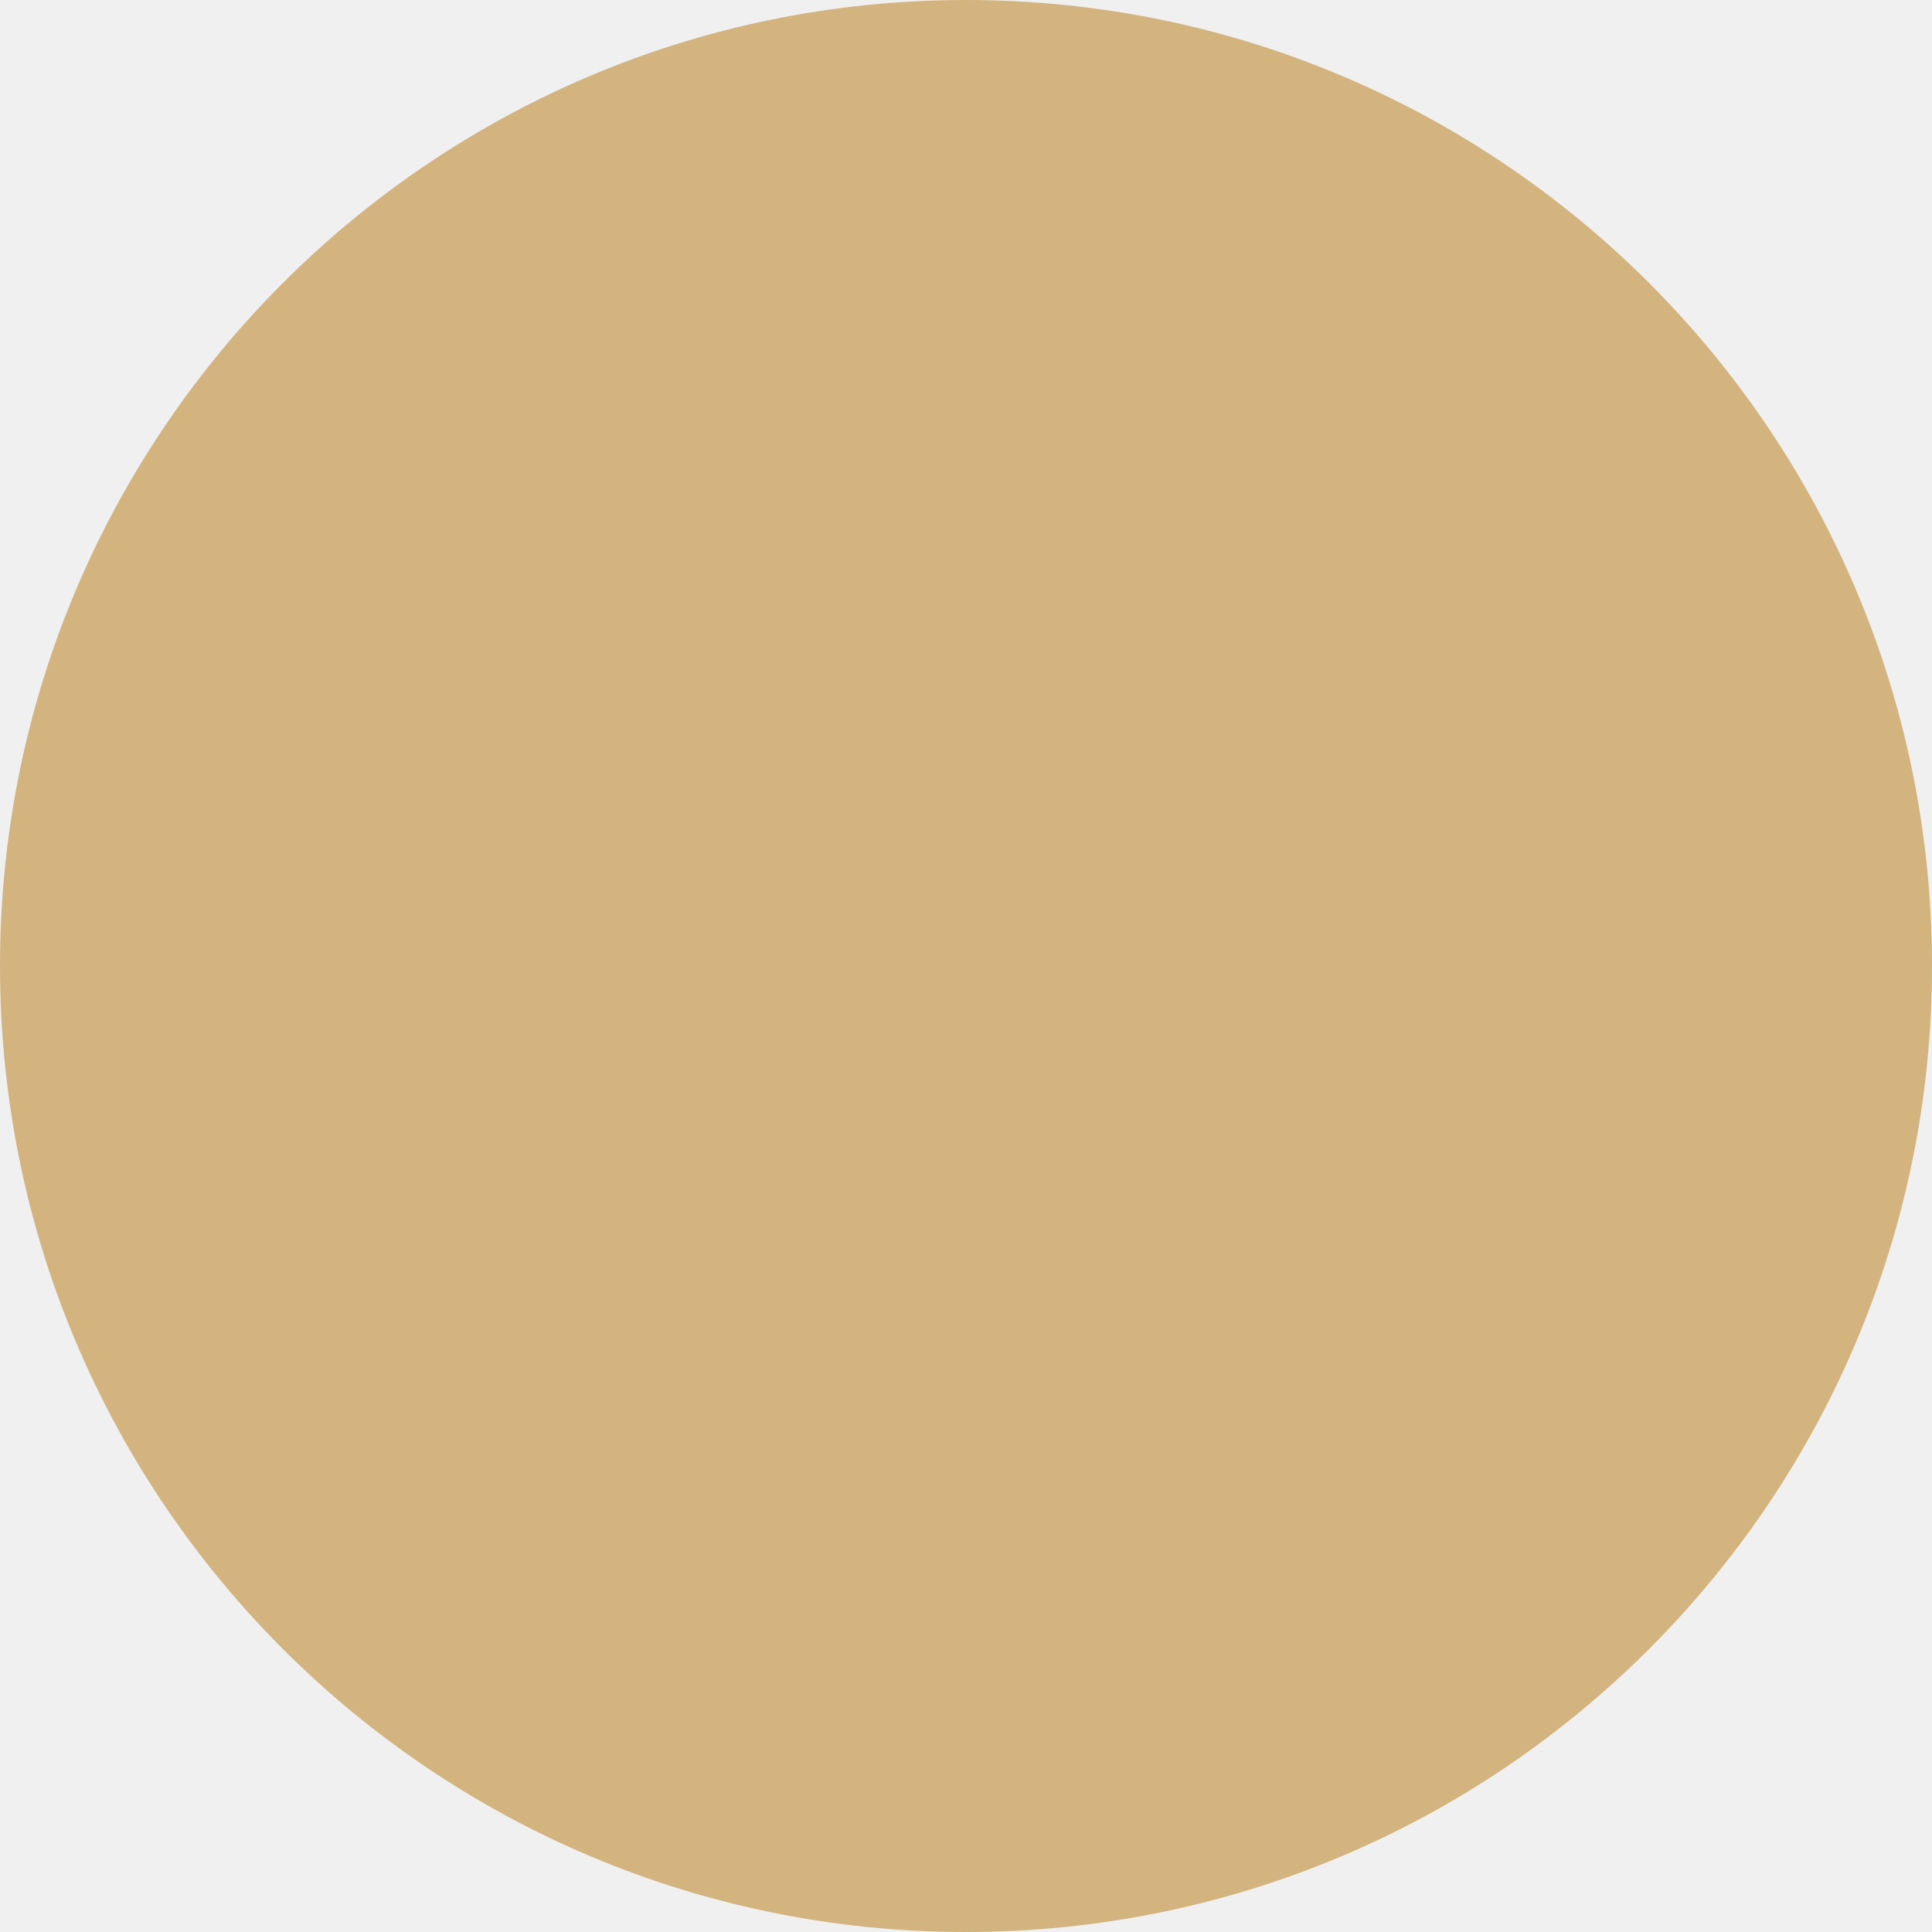
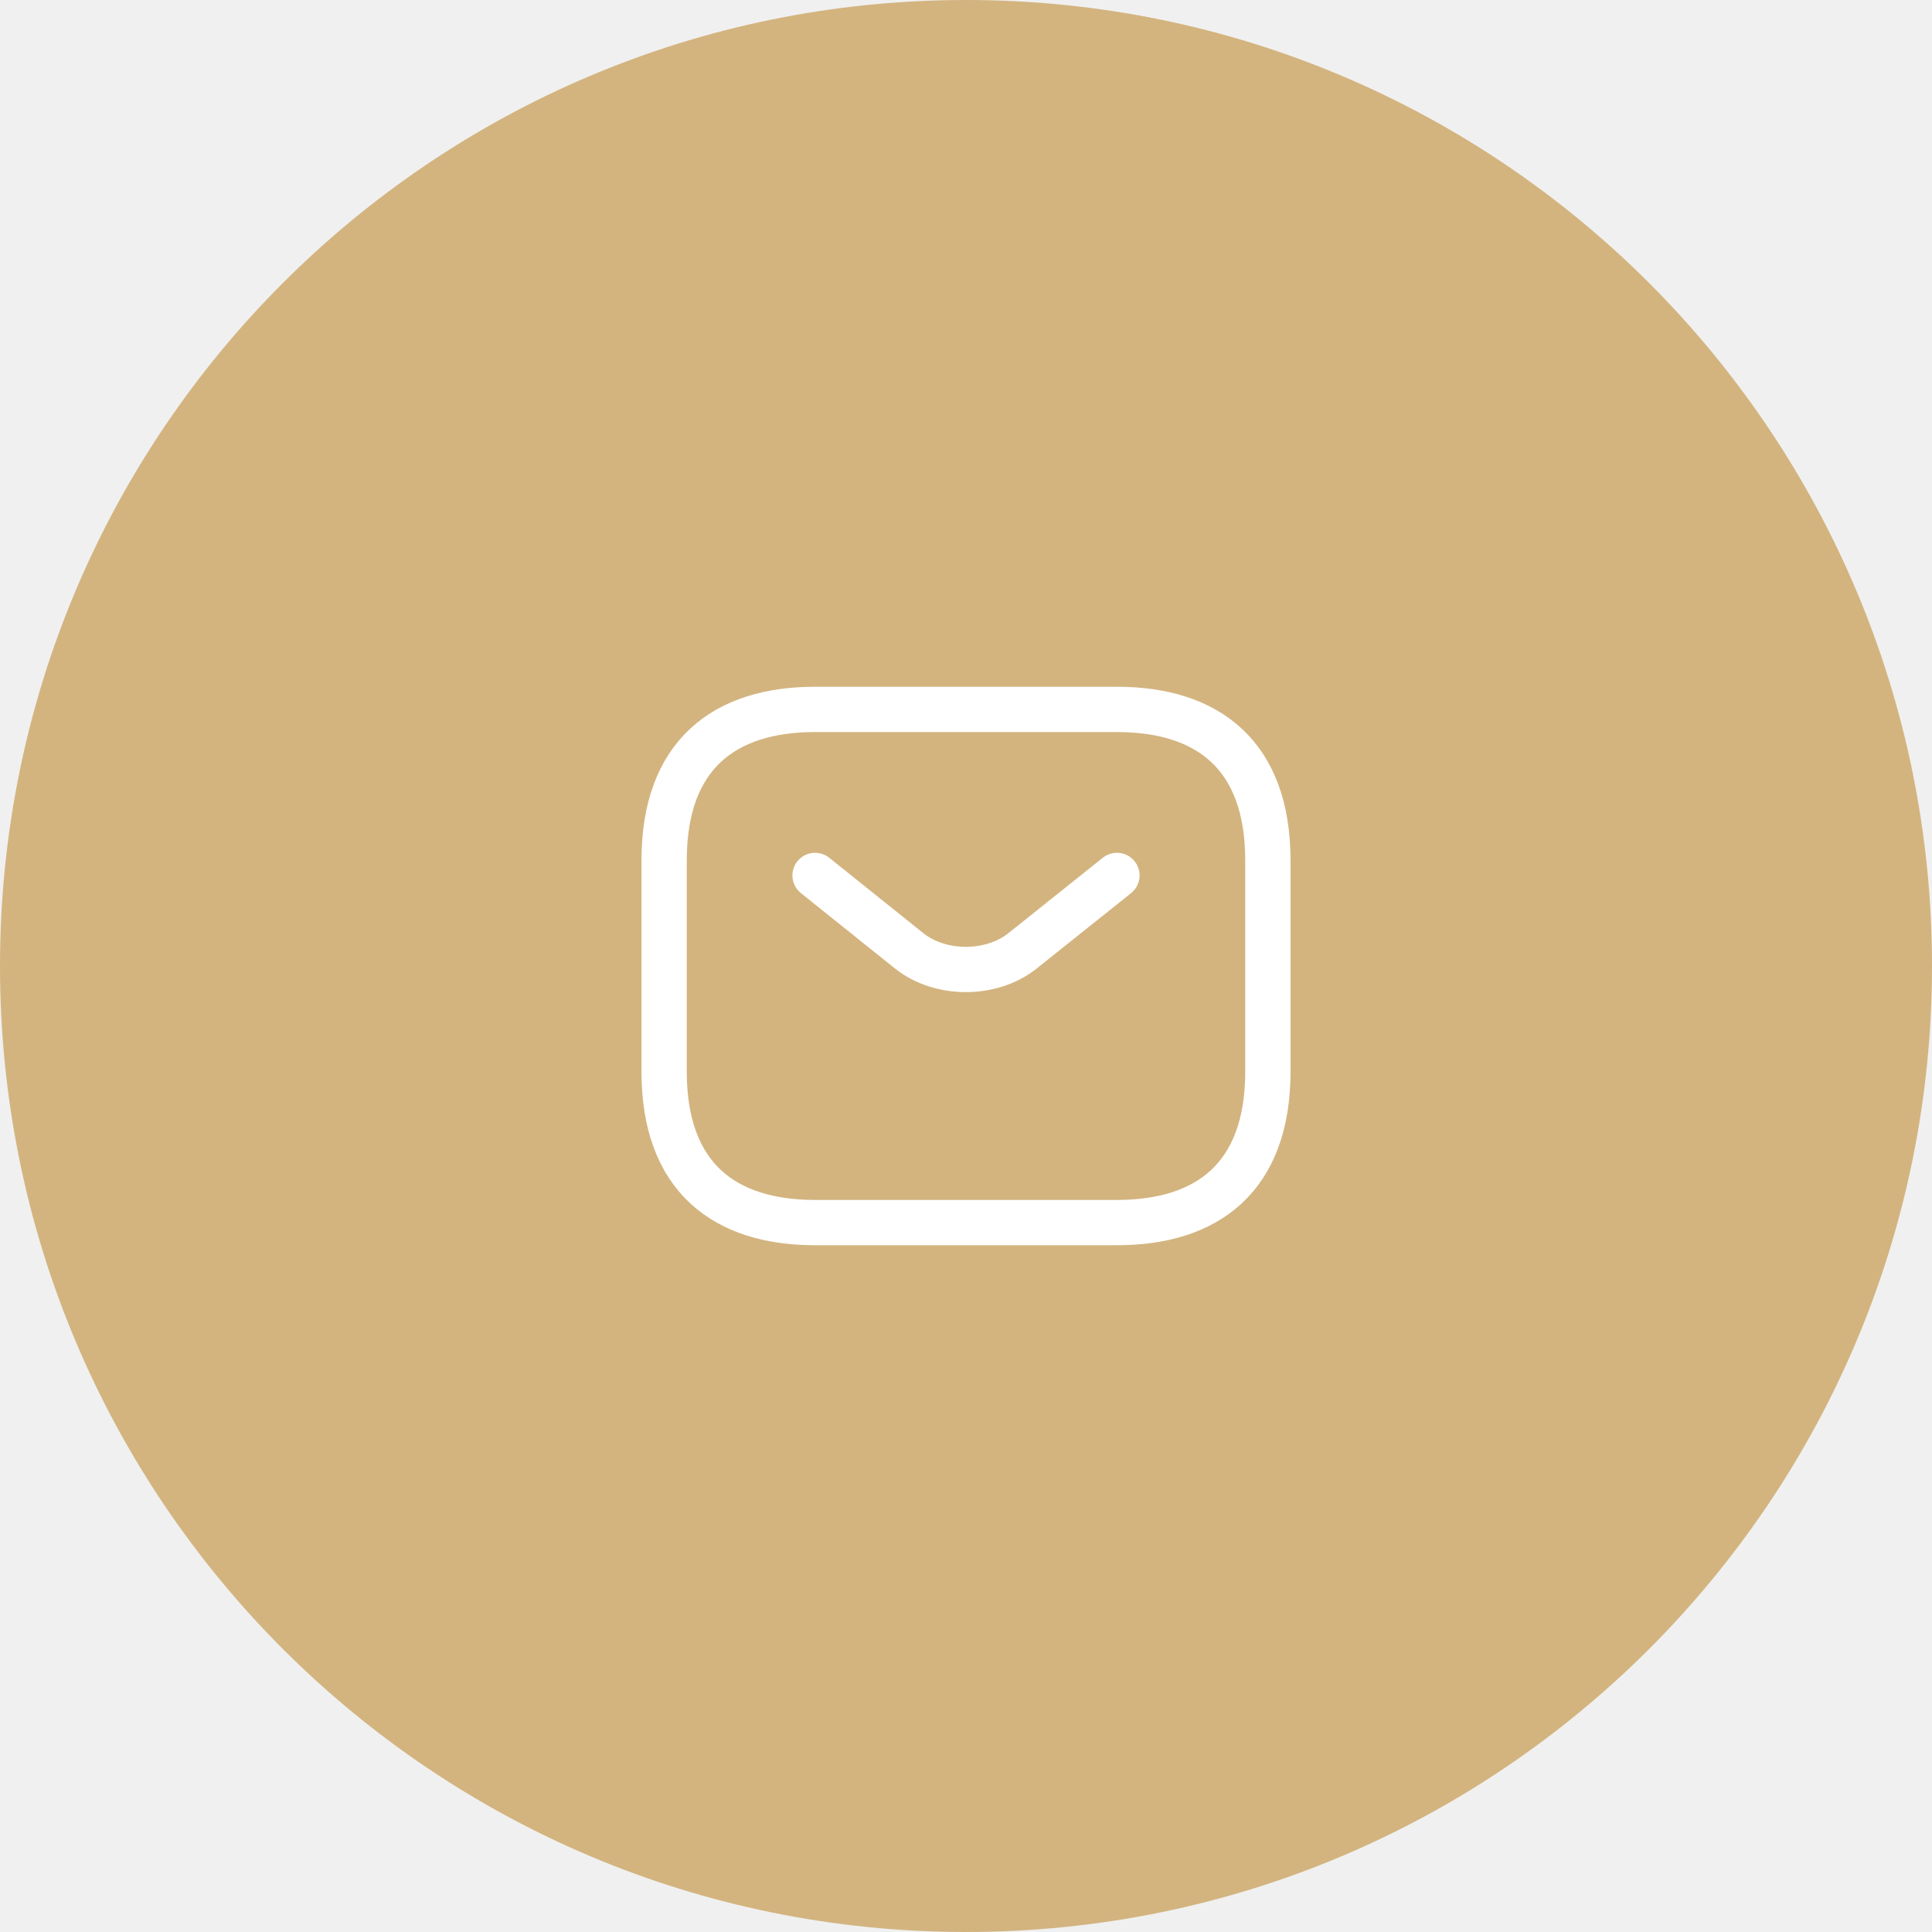
<svg xmlns="http://www.w3.org/2000/svg" width="64" height="64" viewBox="0 0 64 64" fill="none">
  <circle cx="32" cy="32" r="32" fill="#D3B47F" />
+   <path d="M37 40.5H27C24 40.5 22 39 22 35.5V28.5C22 25 24 23.5 27 23.5H37C40 23.5 42 25 42 28.5V35.5C42 39 40 40.5 37 40.5Z" stroke="white" stroke-width="1.5" stroke-miterlimit="10" stroke-linecap="round" stroke-linejoin="round" />
+   <path d="M37 29L33.87 31.5C32.84 32.32 31.15 32.32 30.12 31.5L27 29" stroke="white" stroke-width="1.5" stroke-miterlimit="10" stroke-linecap="round" stroke-linejoin="round" />
</svg>
